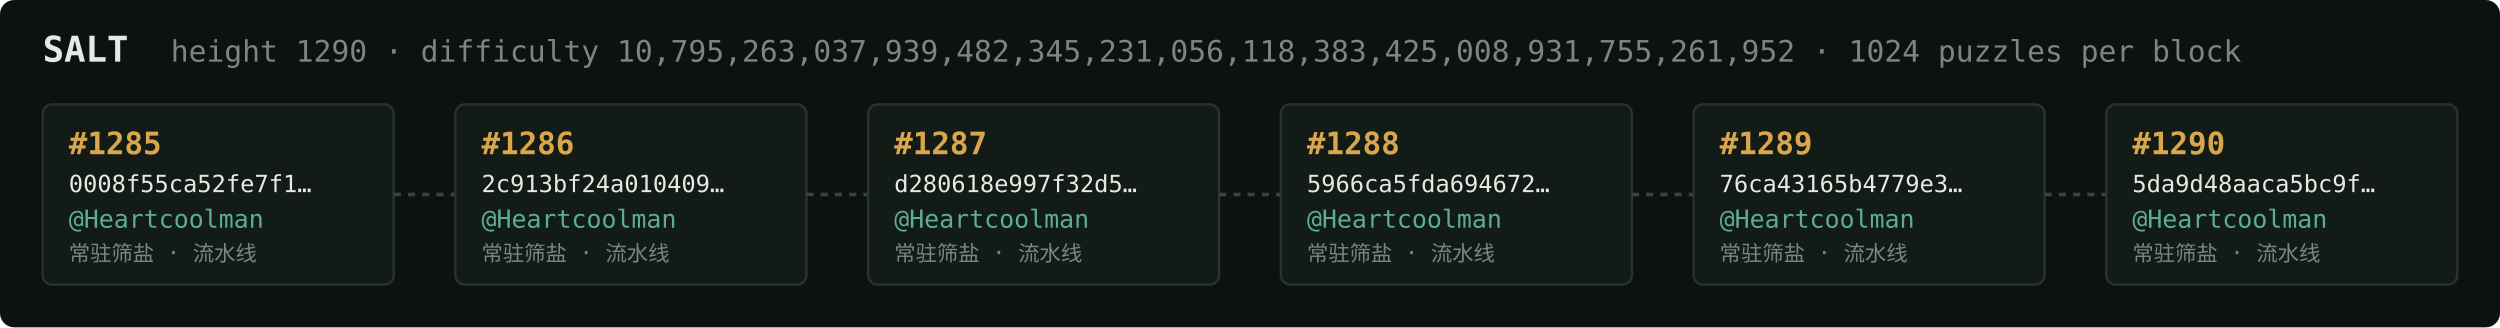
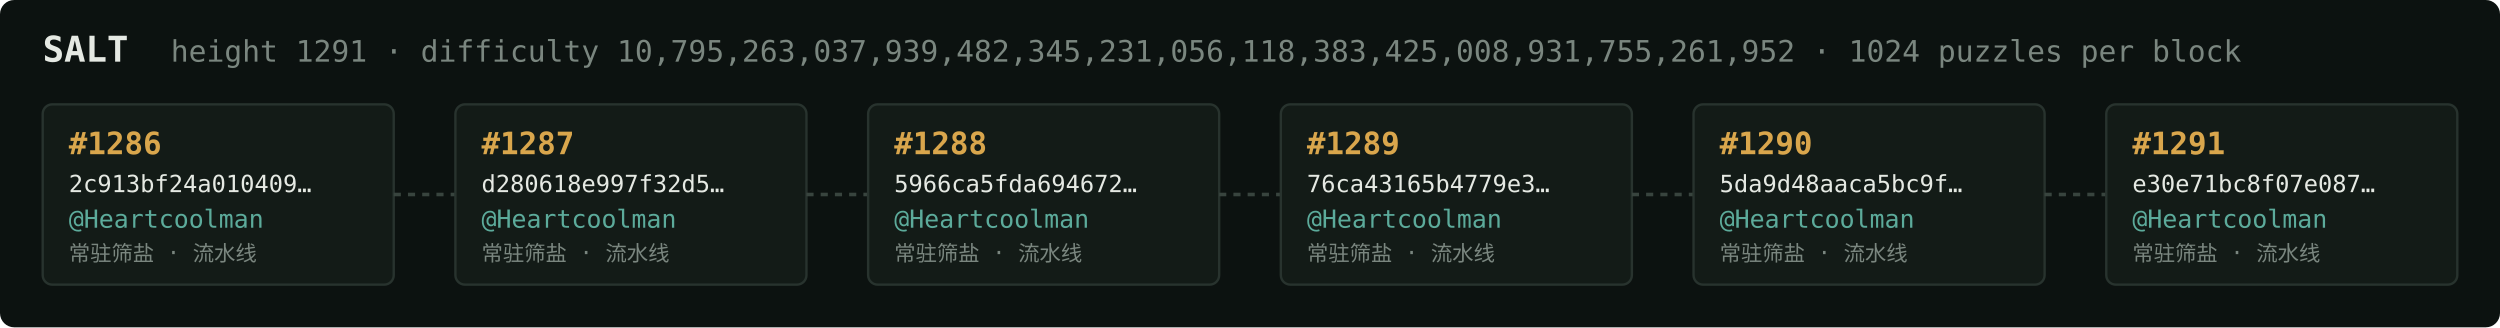
<svg xmlns="http://www.w3.org/2000/svg" width="1054" height="138" viewBox="0 0 1054 138" font-family="ui-monospace,SFMono-Regular,Menlo,monospace">
  <rect fill="#0c1210" width="1054" height="138" rx="6" />
  <text x="18" y="26" fill="#e5e9e3" font-size="15" font-weight="700">SALT</text>
-   <text x="72" y="26" fill="#7a867f" font-size="12.5">height 1290 · difficulty 10,795,263,037,939,482,345,231,056,118,383,425,008,931,755,261,952 · 1024 puzzles per block</text>
+   <text x="72" y="26" fill="#7a867f" font-size="12.5">height 1291 · difficulty 10,795,263,037,939,482,345,231,056,118,383,425,008,931,755,261,952 · 1024 puzzles per block</text>
  <rect x="18" y="44" width="148" height="76" rx="4" fill="#131b17" stroke="#28332e" stroke-width="1" />
-   <text x="29" y="65" fill="#d9a64c" font-size="13" font-weight="700">#1285</text>
-   <text x="29" y="81" fill="#e5e9e3" font-size="10">0008f55ca52fe7f1…</text>
+   <text x="29" y="65" fill="#d9a64c" font-size="13" font-weight="700">#1286</text>
+   <text x="29" y="81" fill="#e5e9e3" font-size="10">2c913bf24a010409…</text>
  <text x="29" y="96" fill="#5cab9b" font-size="10.5">@Heartcoolman</text>
  <text x="29" y="110" fill="#7a867f" font-size="9">常驻筛盐 · 流水线</text>
  <line x1="166" y1="82.0" x2="192" y2="82.0" stroke="#38443e" stroke-width="1.5" stroke-dasharray="3 3" />
  <rect x="192" y="44" width="148" height="76" rx="4" fill="#131b17" stroke="#28332e" stroke-width="1" />
-   <text x="203" y="65" fill="#d9a64c" font-size="13" font-weight="700">#1286</text>
-   <text x="203" y="81" fill="#e5e9e3" font-size="10">2c913bf24a010409…</text>
+   <text x="203" y="65" fill="#d9a64c" font-size="13" font-weight="700">#1287</text>
+   <text x="203" y="81" fill="#e5e9e3" font-size="10">d280618e997f32d5…</text>
  <text x="203" y="96" fill="#5cab9b" font-size="10.5">@Heartcoolman</text>
  <text x="203" y="110" fill="#7a867f" font-size="9">常驻筛盐 · 流水线</text>
  <line x1="340" y1="82.0" x2="366" y2="82.0" stroke="#38443e" stroke-width="1.5" stroke-dasharray="3 3" />
  <rect x="366" y="44" width="148" height="76" rx="4" fill="#131b17" stroke="#28332e" stroke-width="1" />
-   <text x="377" y="65" fill="#d9a64c" font-size="13" font-weight="700">#1287</text>
-   <text x="377" y="81" fill="#e5e9e3" font-size="10">d280618e997f32d5…</text>
+   <text x="377" y="65" fill="#d9a64c" font-size="13" font-weight="700">#1288</text>
+   <text x="377" y="81" fill="#e5e9e3" font-size="10">5966ca5fda694672…</text>
  <text x="377" y="96" fill="#5cab9b" font-size="10.5">@Heartcoolman</text>
  <text x="377" y="110" fill="#7a867f" font-size="9">常驻筛盐 · 流水线</text>
  <line x1="514" y1="82.0" x2="540" y2="82.0" stroke="#38443e" stroke-width="1.5" stroke-dasharray="3 3" />
  <rect x="540" y="44" width="148" height="76" rx="4" fill="#131b17" stroke="#28332e" stroke-width="1" />
-   <text x="551" y="65" fill="#d9a64c" font-size="13" font-weight="700">#1288</text>
-   <text x="551" y="81" fill="#e5e9e3" font-size="10">5966ca5fda694672…</text>
+   <text x="551" y="65" fill="#d9a64c" font-size="13" font-weight="700">#1289</text>
+   <text x="551" y="81" fill="#e5e9e3" font-size="10">76ca43165b4779e3…</text>
  <text x="551" y="96" fill="#5cab9b" font-size="10.5">@Heartcoolman</text>
  <text x="551" y="110" fill="#7a867f" font-size="9">常驻筛盐 · 流水线</text>
  <line x1="688" y1="82.0" x2="714" y2="82.0" stroke="#38443e" stroke-width="1.5" stroke-dasharray="3 3" />
  <rect x="714" y="44" width="148" height="76" rx="4" fill="#131b17" stroke="#28332e" stroke-width="1" />
-   <text x="725" y="65" fill="#d9a64c" font-size="13" font-weight="700">#1289</text>
-   <text x="725" y="81" fill="#e5e9e3" font-size="10">76ca43165b4779e3…</text>
+   <text x="725" y="65" fill="#d9a64c" font-size="13" font-weight="700">#1290</text>
+   <text x="725" y="81" fill="#e5e9e3" font-size="10">5da9d48aaca5bc9f…</text>
  <text x="725" y="96" fill="#5cab9b" font-size="10.5">@Heartcoolman</text>
  <text x="725" y="110" fill="#7a867f" font-size="9">常驻筛盐 · 流水线</text>
  <line x1="862" y1="82.0" x2="888" y2="82.0" stroke="#38443e" stroke-width="1.5" stroke-dasharray="3 3" />
  <rect x="888" y="44" width="148" height="76" rx="4" fill="#131b17" stroke="#28332e" stroke-width="1" />
-   <text x="899" y="65" fill="#d9a64c" font-size="13" font-weight="700">#1290</text>
-   <text x="899" y="81" fill="#e5e9e3" font-size="10">5da9d48aaca5bc9f…</text>
+   <text x="899" y="65" fill="#d9a64c" font-size="13" font-weight="700">#1291</text>
+   <text x="899" y="81" fill="#e5e9e3" font-size="10">e30e71bc8f07e087…</text>
  <text x="899" y="96" fill="#5cab9b" font-size="10.5">@Heartcoolman</text>
  <text x="899" y="110" fill="#7a867f" font-size="9">常驻筛盐 · 流水线</text>
</svg>
